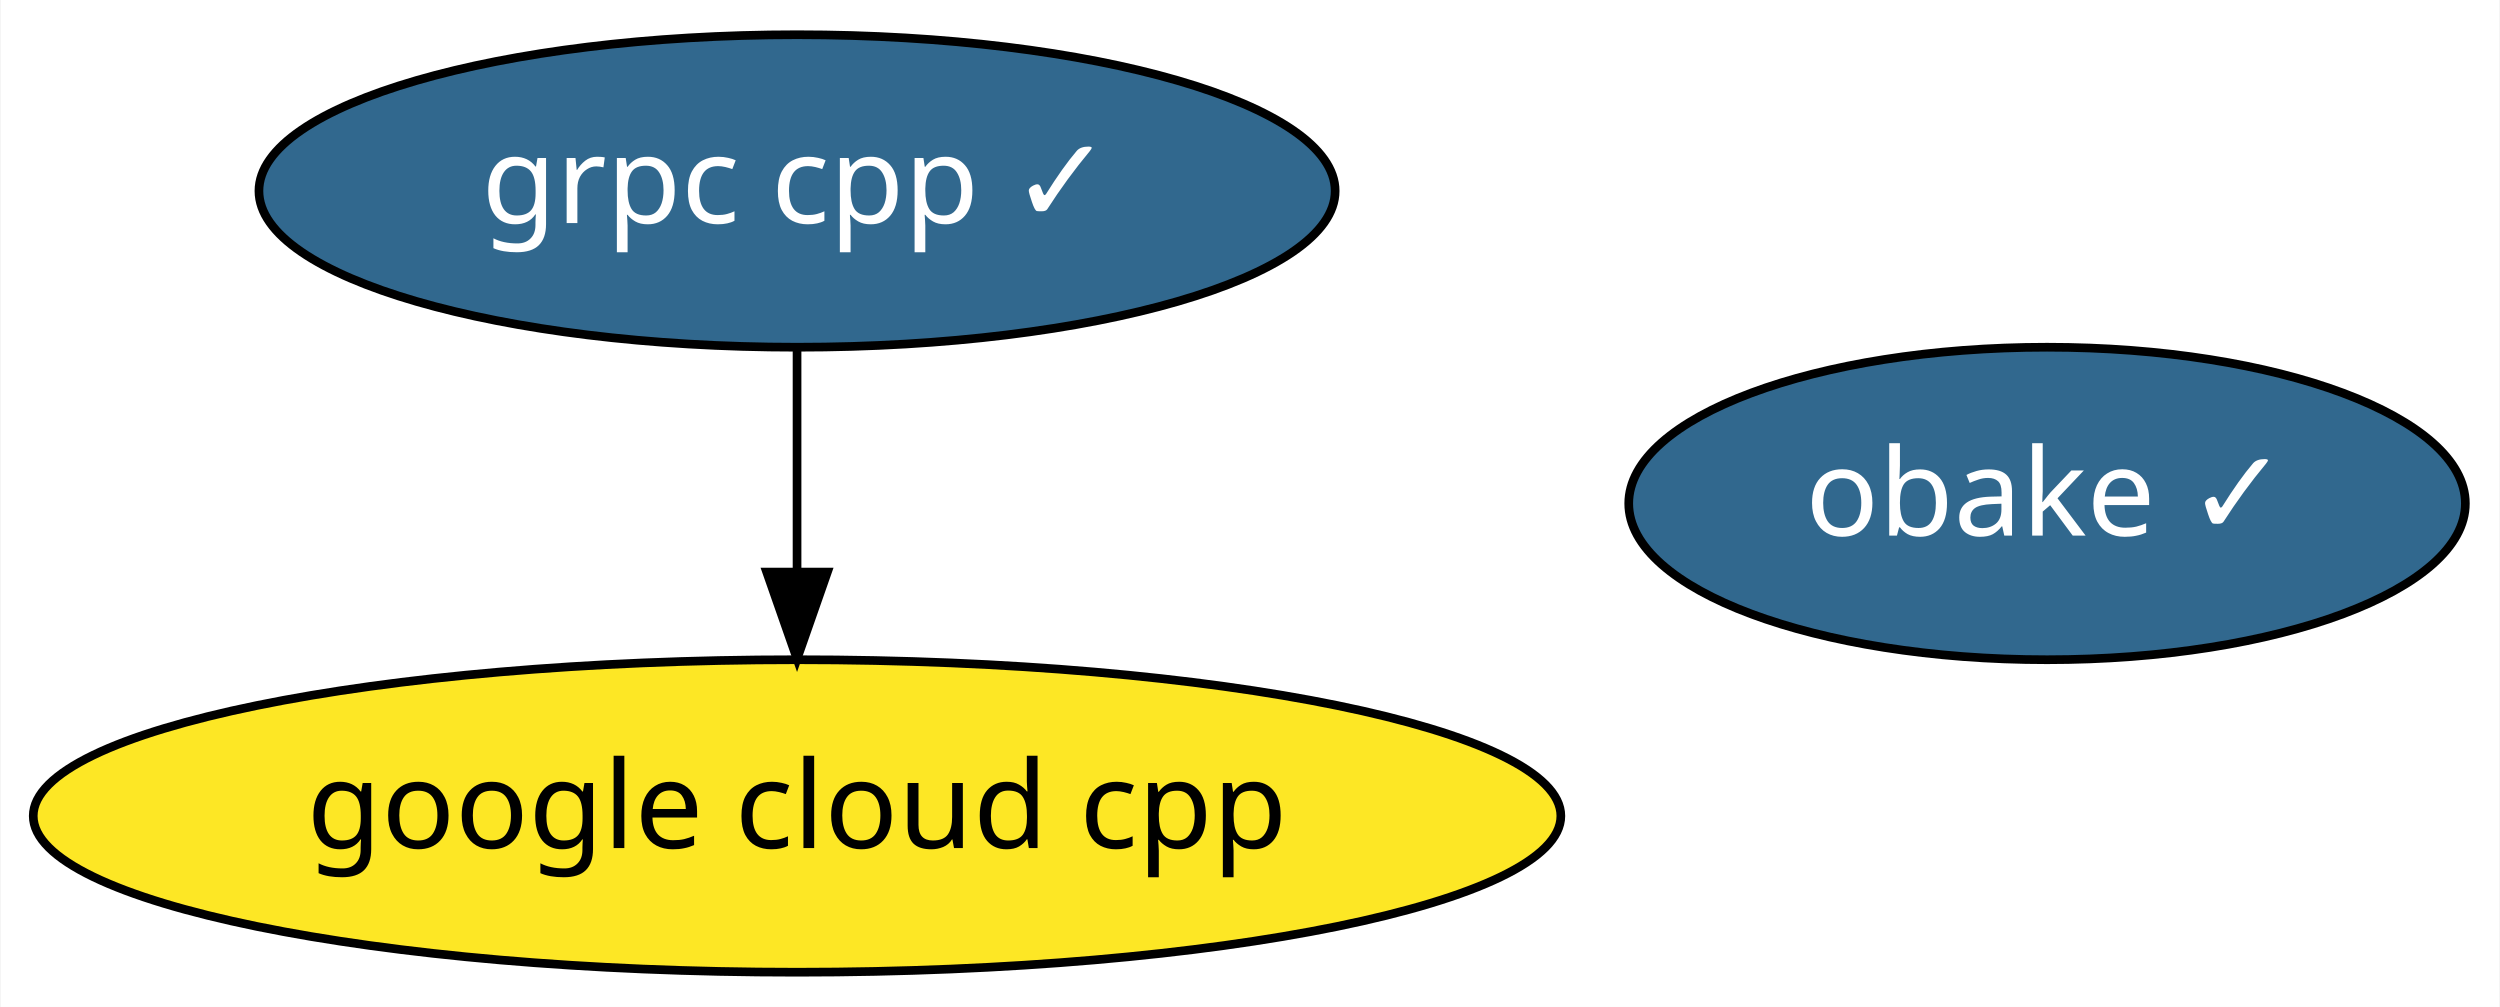
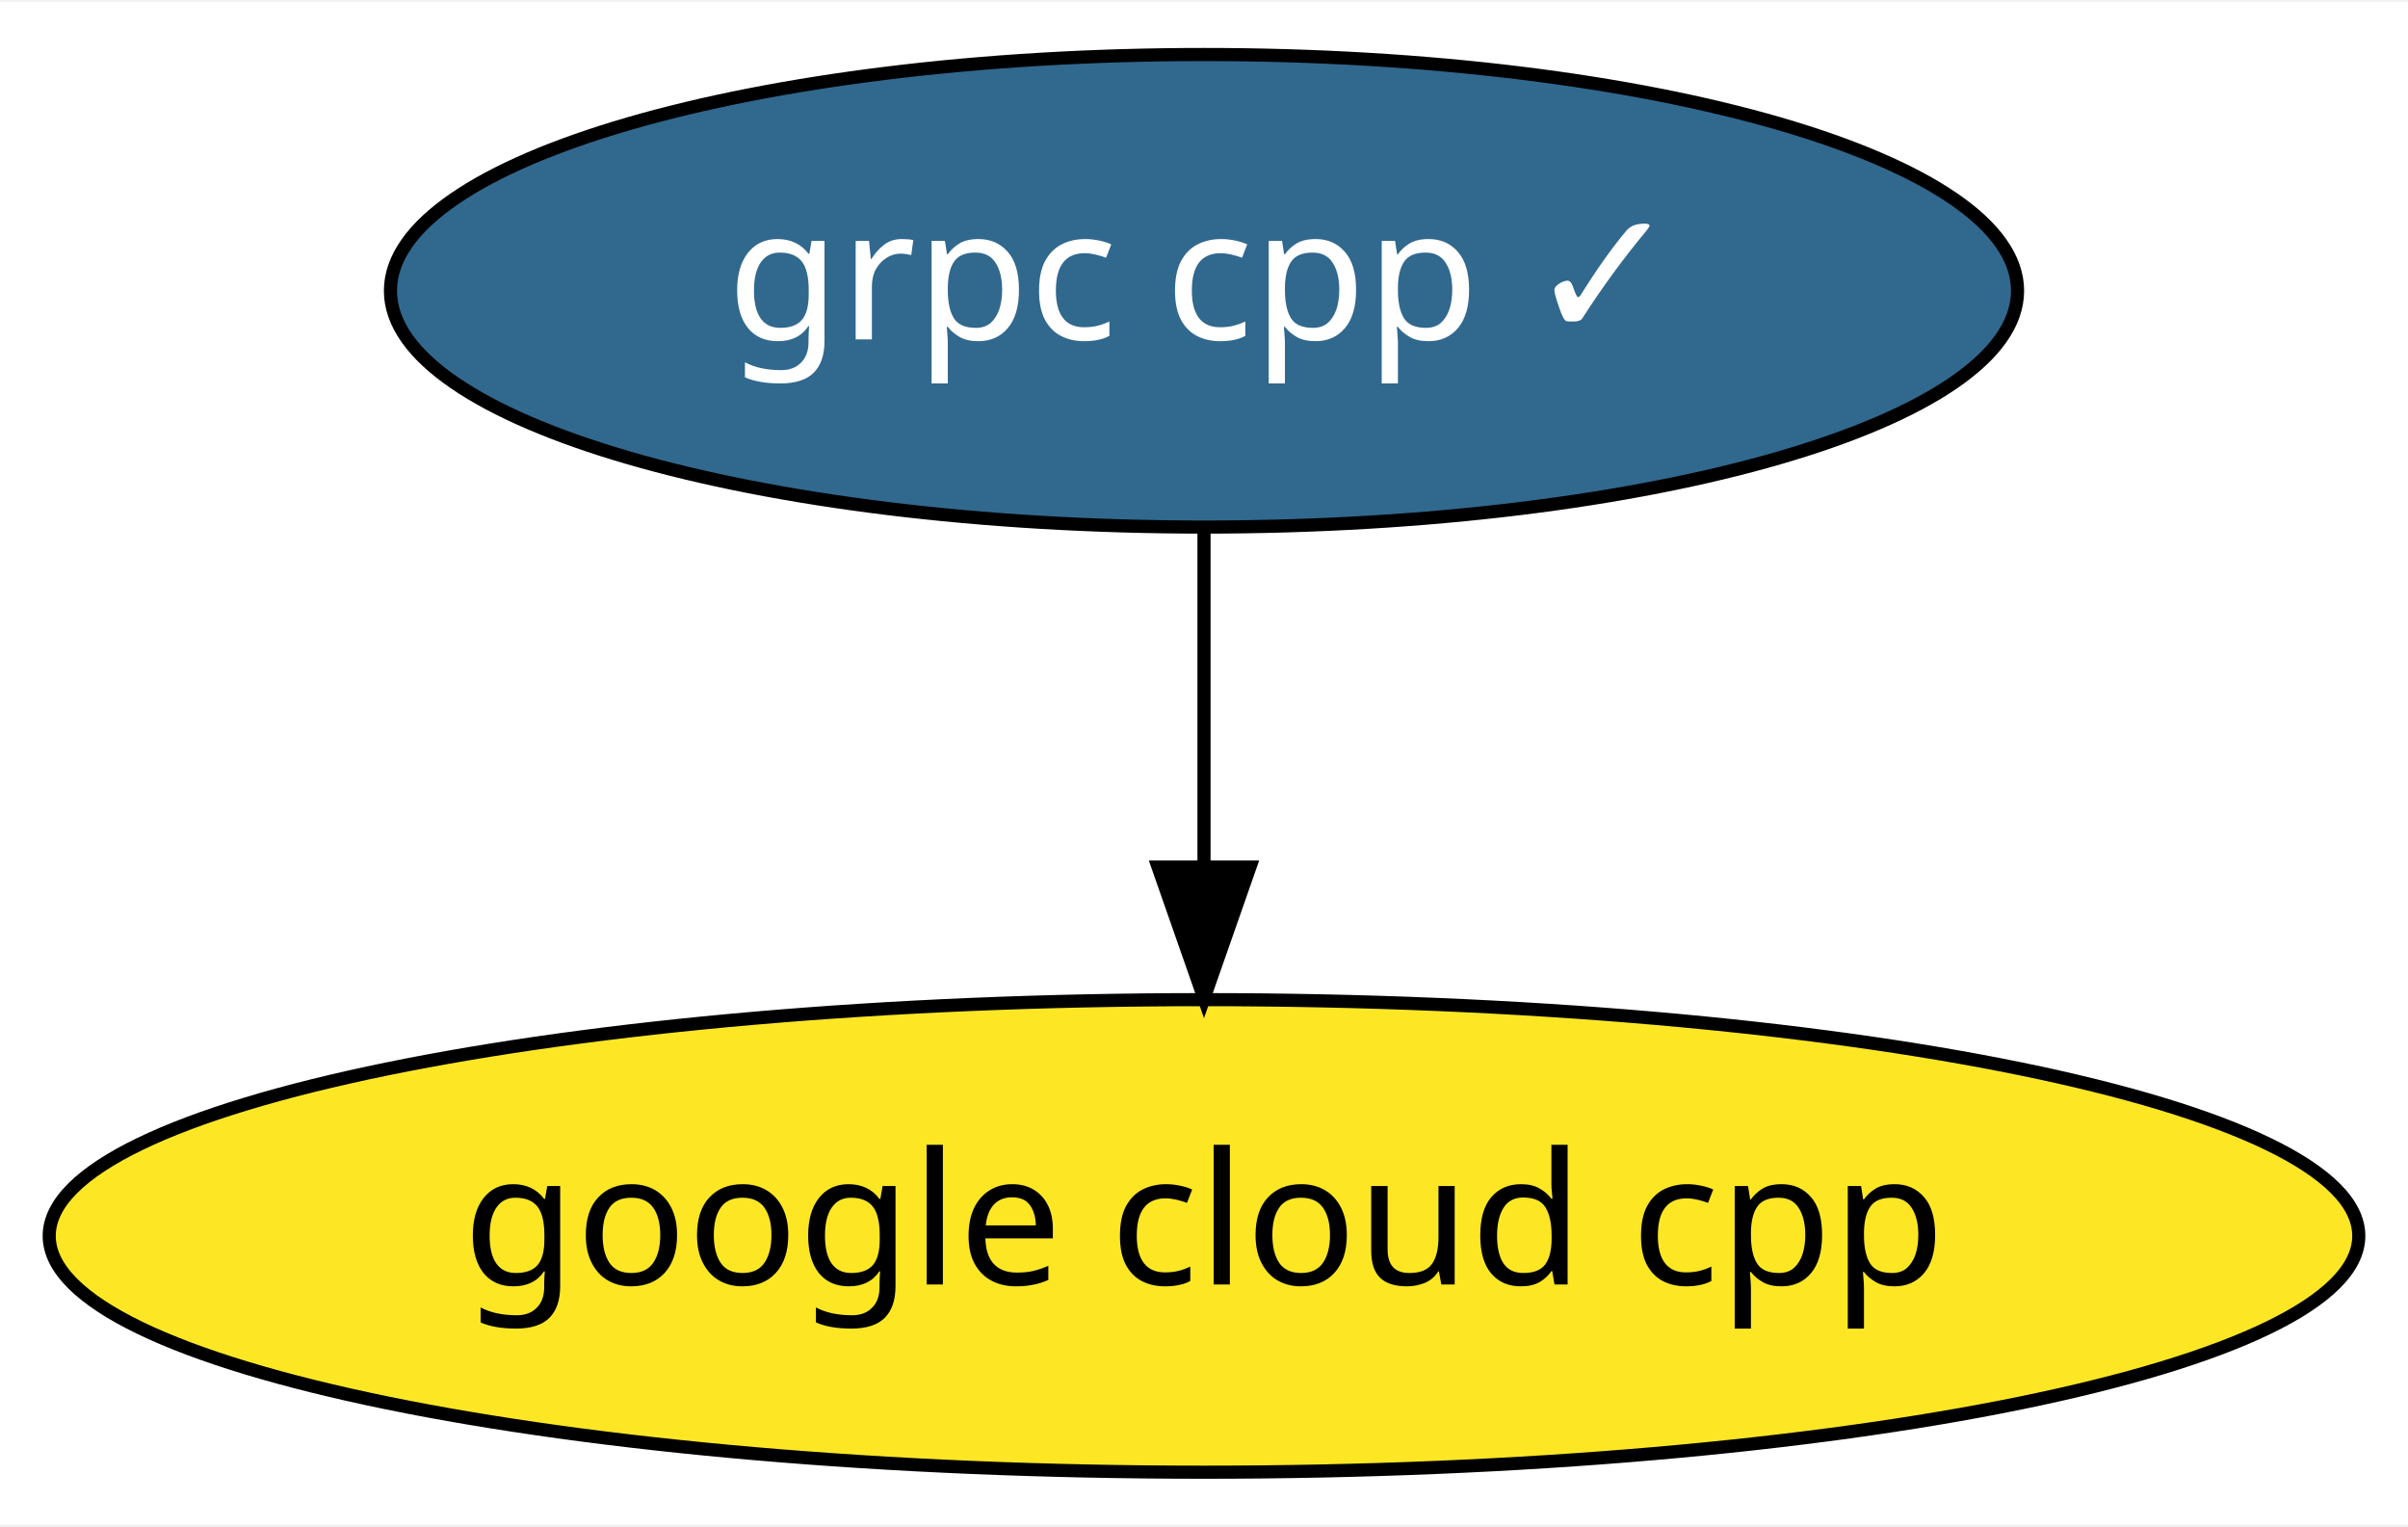
- <svg xmlns="http://www.w3.org/2000/svg" xmlns:xlink="http://www.w3.org/1999/xlink" width="288pt" height="116pt" viewBox="0.00 0.00 287.84 116.00">
+ <svg xmlns="http://www.w3.org/2000/svg" xmlns:xlink="http://www.w3.org/1999/xlink" width="183pt" height="116pt" viewBox="0.00 0.00 183.48 116.00">
  <g id="graph0" class="graph" transform="scale(1 1) rotate(0) translate(4 112)">
-     <polygon fill="white" stroke="transparent" points="-4,4 -4,-112 283.84,-112 283.84,4 -4,4" />
+     <polygon fill="white" stroke="transparent" points="-4,4 -4,-112 179.48,-112 179.48,4 -4,4" />
    <g id="node1" class="node">
      <g id="a_node1">
        <a xlink:href="https://github.com/conda-forge/grpc-cpp-feedstock/pull/103" xlink:title="grpc cpp ✓">
          <ellipse fill="#31688e" stroke="black" cx="87.74" cy="-90" rx="61.99" ry="18" />
          <text text-anchor="middle" x="87.74" y="-86.3" font-family="Times-Roman" font-size="14.00" fill="white">grpc cpp ✓</text>
        </a>
      </g>
    </g>
-     <g id="node3" class="node">
-       <g id="a_node3">
+     <g id="node2" class="node">
+       <g id="a_node2">
        <a xlink:href="https://github.com/conda-forge/google-cloud-cpp-feedstock" xlink:title="google cloud cpp">
          <ellipse fill="#fde725" stroke="black" cx="87.74" cy="-18" rx="87.99" ry="18" />
          <text text-anchor="middle" x="87.74" y="-14.3" font-family="Times-Roman" font-size="14.00">google cloud cpp</text>
        </a>
      </g>
    </g>
    <g id="edge1" class="edge">
      <path fill="none" stroke="black" d="M87.74,-71.7C87.74,-63.98 87.74,-54.71 87.74,-46.11" />
      <polygon fill="black" stroke="black" points="91.24,-46.1 87.74,-36.1 84.24,-46.1 91.24,-46.1" />
    </g>
-     <g id="node2" class="node">
-       <g id="a_node2">
-         <a xlink:href="https://github.com/conda-forge/obake-feedstock/pull/22" xlink:title="obake ✓">
-           <ellipse fill="#31688e" stroke="black" cx="231.74" cy="-54" rx="48.19" ry="18" />
-           <text text-anchor="middle" x="231.74" y="-50.3" font-family="Times-Roman" font-size="14.00" fill="white">obake ✓</text>
-         </a>
-       </g>
-     </g>
  </g>
</svg>
